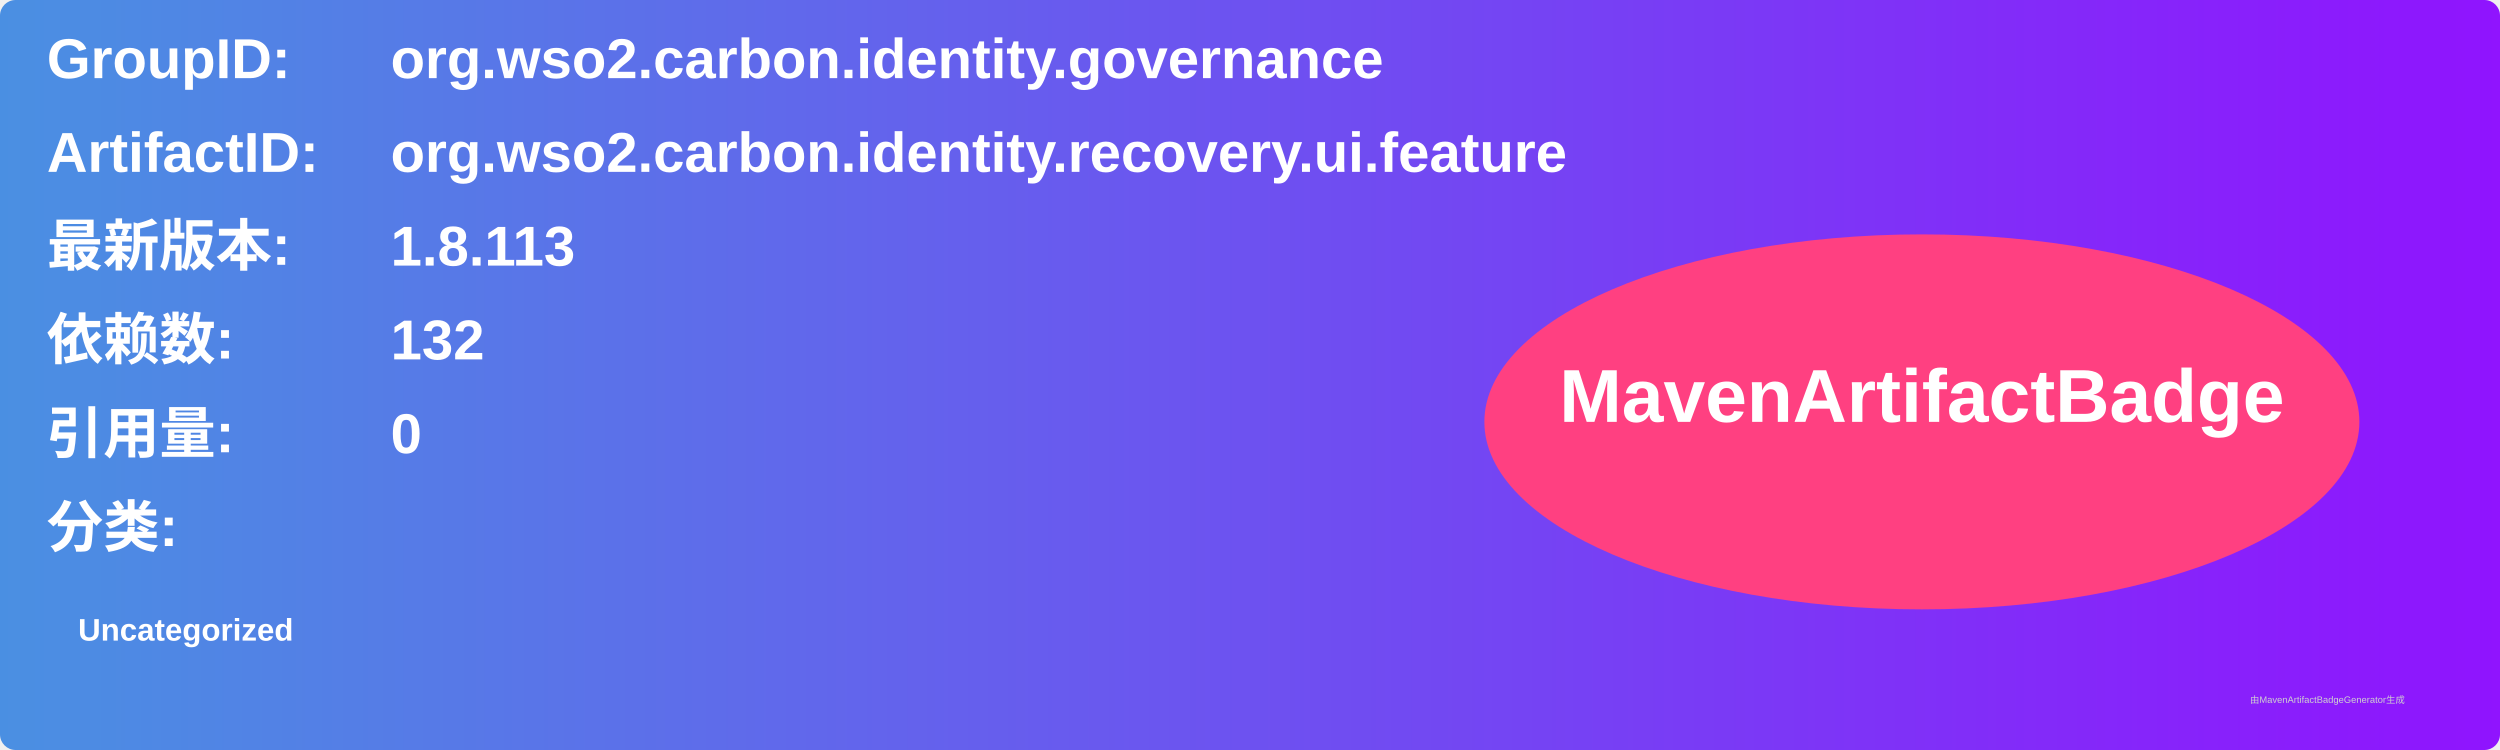
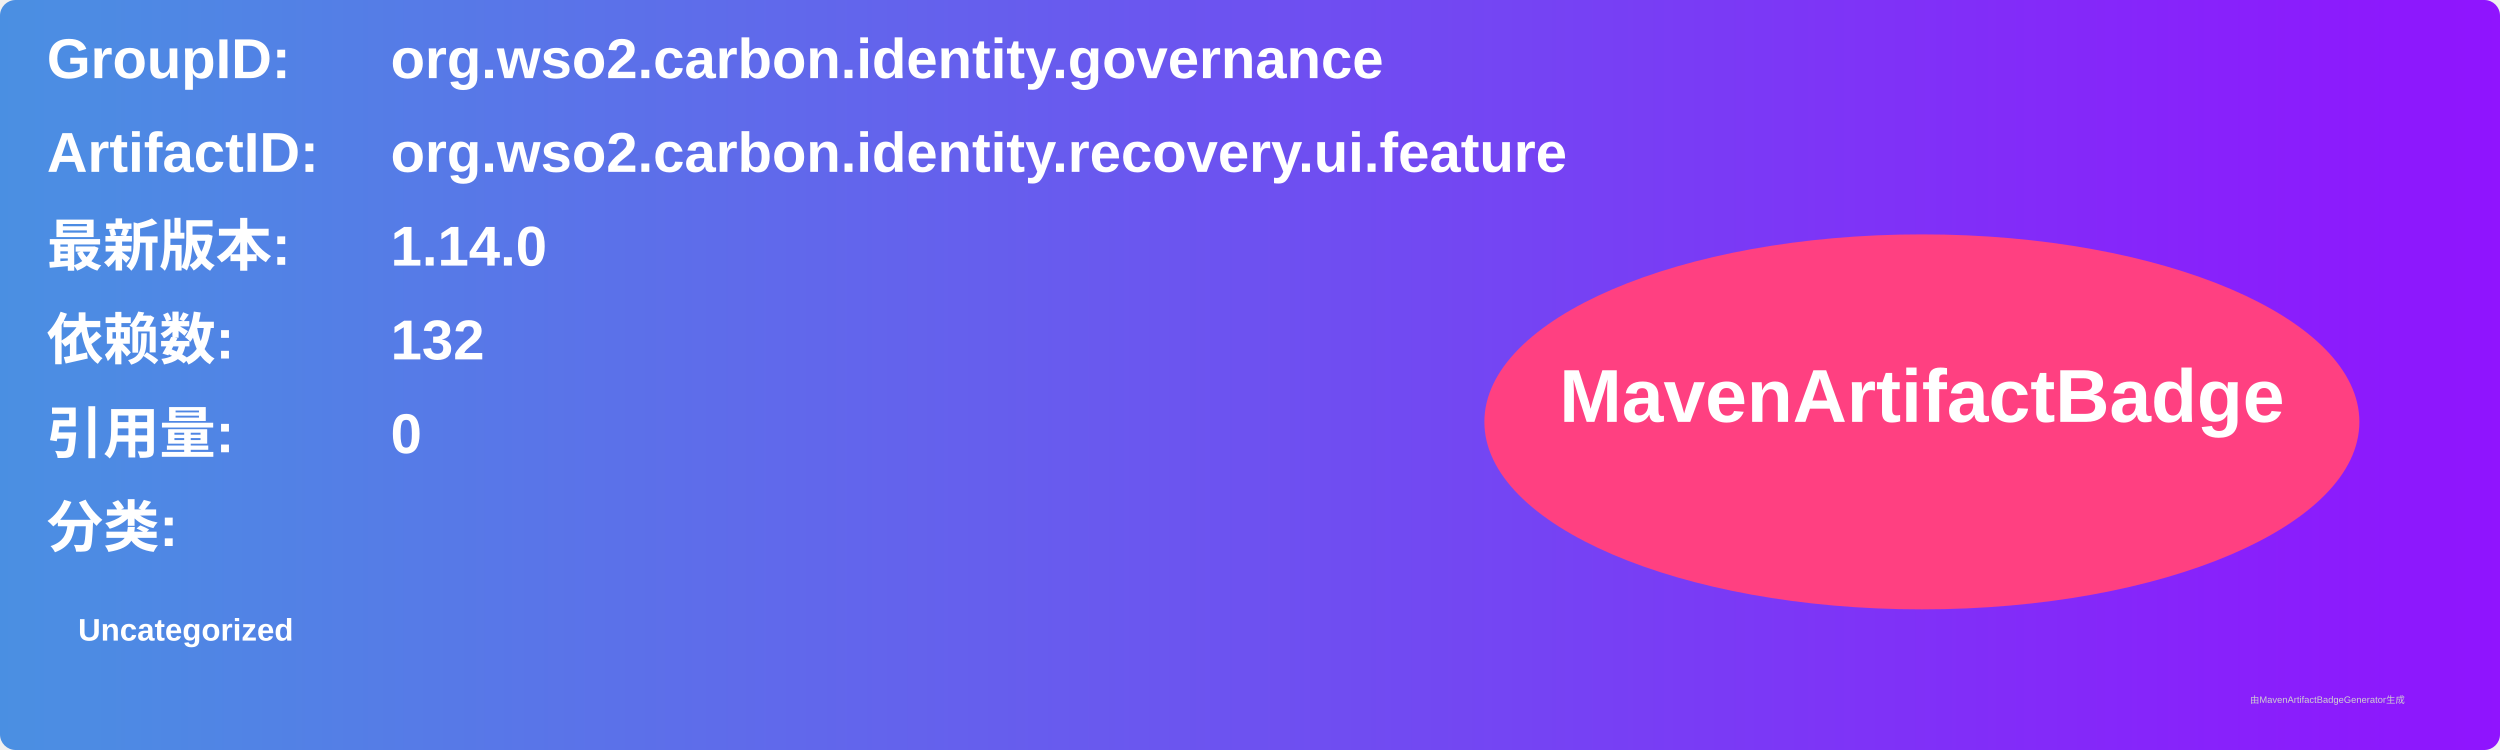
<svg xmlns="http://www.w3.org/2000/svg" width="800" height="240" viewBox="0 0 800 240">
  <linearGradient id="grad" x1="0%" y1="0%" x2="100%" y2="0%">
    <stop offset="0%" stop-color="#4a90e2" />
    <stop offset="100%" stop-color="#9013fe" />
  </linearGradient>
  <rect width="100%" height="100%" rx="5" ry="5" fill="url(#grad)" />
  <g transform="translate(15, 15)">
    <text x="0" y="10" font-family="Arial" font-size="18" fill="white" font-weight="bold" width="260">GroupID:</text>
    <text x="110" y="10" font-family="Arial" font-size="18" fill="white" font-weight="bold" width="460">org.wso2.carbon.identity.governance</text>
    <text x="0" y="40" font-family="Arial" font-size="18" fill="white" font-weight="bold" width="260">ArtifactID:</text>
    <text x="110" y="40" font-family="Arial" font-size="18" fill="white" font-weight="bold" width="460">org.wso2.carbon.identity.recovery.ui.feature</text>
    <text x="0" y="70" font-family="Arial" font-size="18" fill="white" font-weight="bold">最新版本:</text>
    <text x="110" y="70" font-family="Arial" font-size="18" fill="white" font-weight="bold">
-       <tspan font-weight="bold">1.8.113</tspan>
+       <tspan font-weight="bold">1.14.0</tspan>
    </text>
    <text x="0" y="100" font-family="Arial" font-size="18" fill="white" font-weight="bold">依赖数: </text>
    <text x="110" y="100" font-family="Arial" font-size="18" fill="white">
      <tspan font-weight="bold">132</tspan>
    </text>
    <text x="0" y="130" font-family="Arial" font-size="18" fill="white" font-weight="bold">引用量: </text>
    <text x="110" y="130" font-family="Arial" font-size="18" fill="white">
      <tspan font-weight="bold">0</tspan>
    </text>
    <text x="0" y="160" font-family="Arial" font-size="18" fill="white" font-weight="bold">分类:</text>
    <text x="10" y="190" font-family="Arial" font-size="10" fill="white">
      <tspan font-weight="bold">Uncategorized</tspan>
    </text>
    <ellipse cx="600" cy="120" rx="140" ry="60" fill="#ff4081" />
    <text x="600" y="120" text-anchor="middle" font-family="Arial" font-size="24" fill="white" font-weight="bold">MavenArtifactBadge</text>
  </g>
  <text x="720" y="225" font-family="Arial" font-size="3" fill="#d0d0d0">由MavenArtifactBadgeGenerator生成</text>
</svg>
